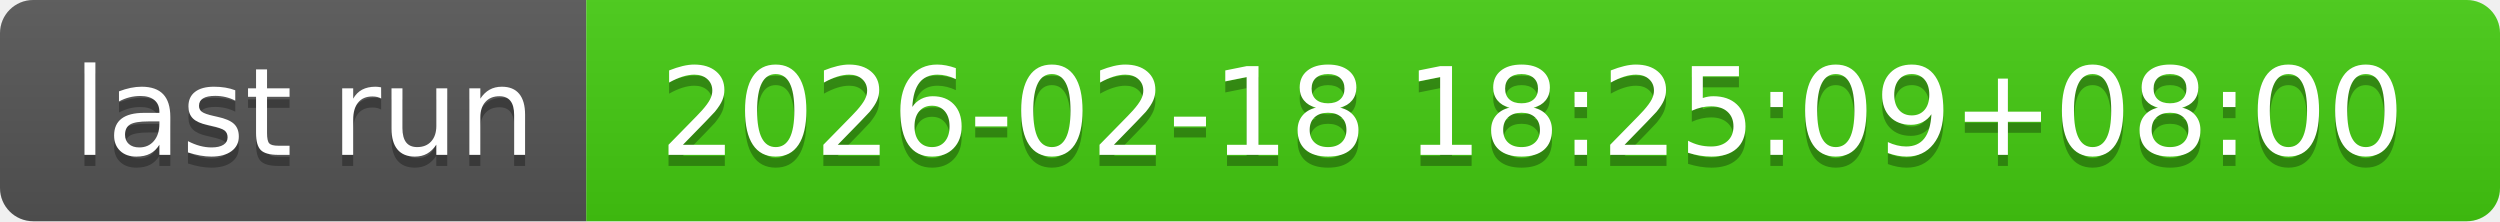
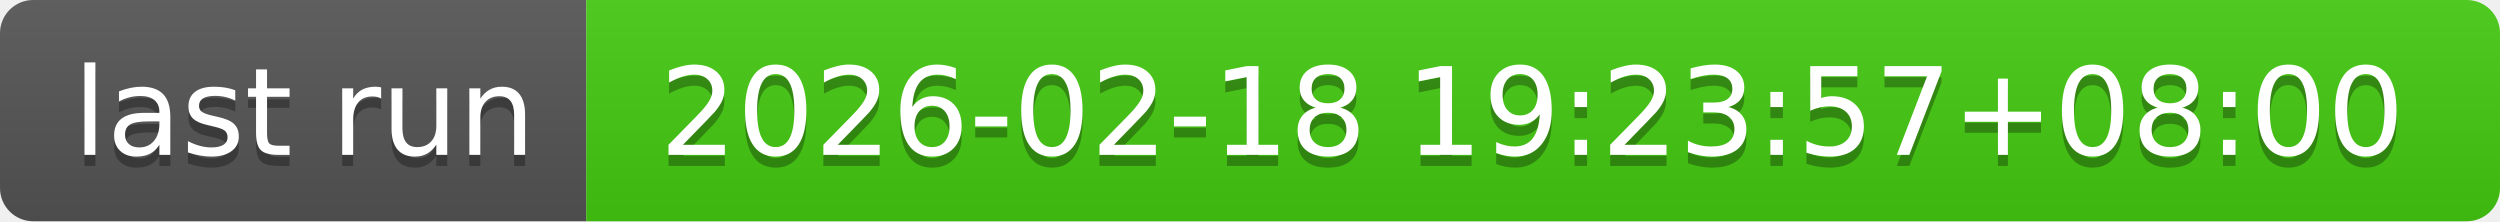
- <svg xmlns="http://www.w3.org/2000/svg" width="226" height="20" role="img" aria-label="last run: 2026-02-18 18:25:09+08:00">
+ <svg xmlns="http://www.w3.org/2000/svg" width="226" height="20" role="img" aria-label="last run: 2026-02-18 19:23:57+08:00">
  <linearGradient id="s" x2="0" y2="100%">
    <stop offset="0" stop-color="#bbb" stop-opacity=".1" />
    <stop offset="1" stop-opacity=".1" />
  </linearGradient>
  <clipPath id="r">
    <rect width="226" height="20" rx="3" fill="#fff" />
  </clipPath>
  <g clip-path="url(#r)">
    <rect width="53" height="20" fill="#555" />
    <rect x="53" width="173" height="20" fill="#4c1" />
    <rect width="226" height="20" fill="url(#s)" />
  </g>
  <g fill="#fff" text-anchor="middle" font-family="Verdana,Geneva,DejaVu Sans,sans-serif" text-rendering="geometricPrecision" font-size="110">
    <text aria-hidden="true" x="275" y="150" fill="#010101" fill-opacity=".3" transform="scale(.1)" textLength="430">last run</text>
    <text x="275" y="140" transform="scale(.1)" fill="#fff" textLength="430">last run</text>
-     <text aria-hidden="true" x="1385" y="150" fill="#010101" fill-opacity=".3" transform="scale(.1)" textLength="1630">2026-02-18 18:25:09+08:00</text>
-     <text x="1385" y="140" transform="scale(.1)" fill="#fff" textLength="1630">2026-02-18 18:25:09+08:00</text>
+     <text aria-hidden="true" x="1385" y="150" fill="#010101" fill-opacity=".3" transform="scale(.1)" textLength="1630">2026-02-18 19:23:57+08:00</text>
+     <text x="1385" y="140" transform="scale(.1)" fill="#fff" textLength="1630">2026-02-18 19:23:57+08:00</text>
  </g>
</svg>
